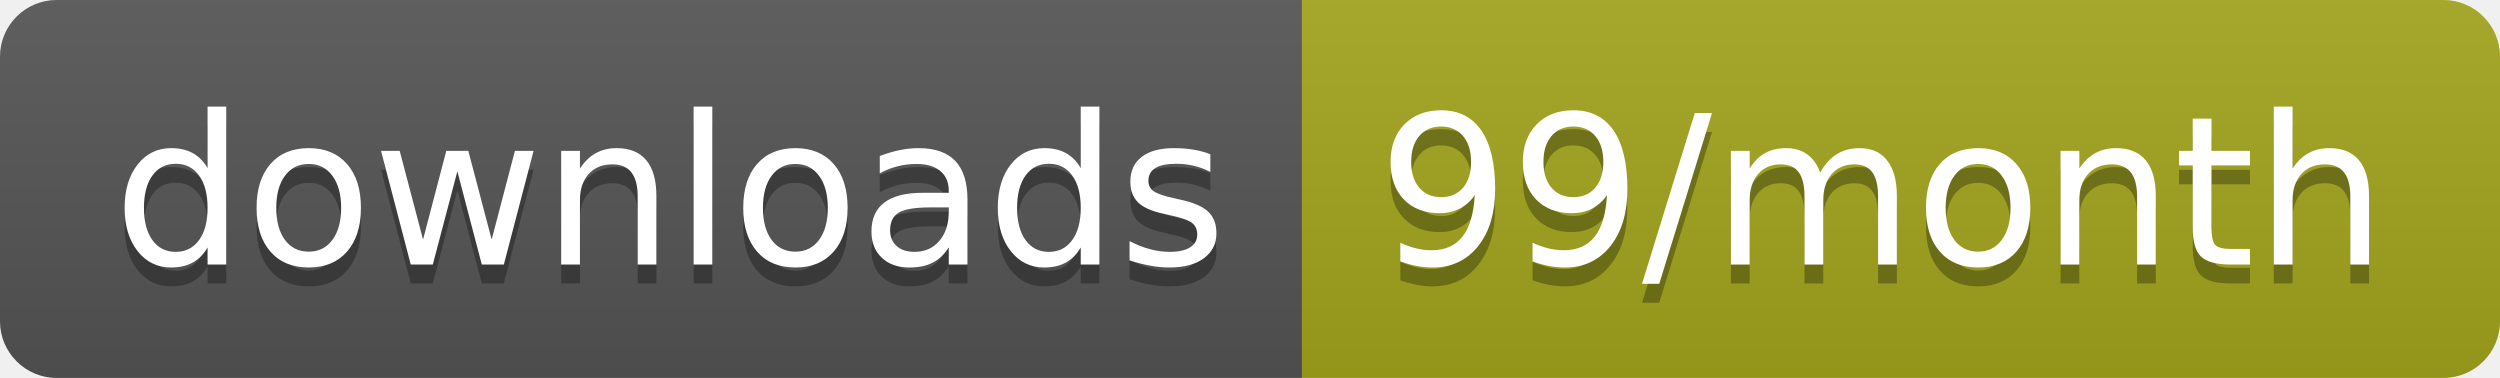
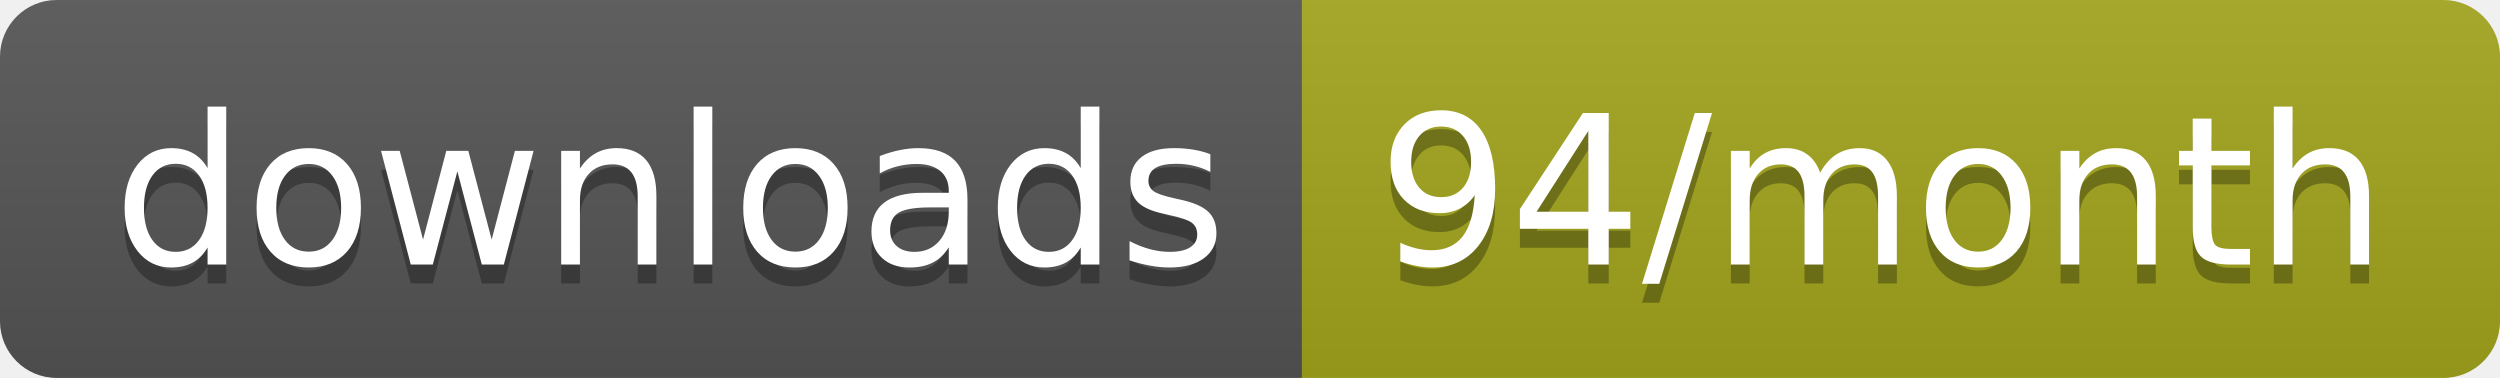
<svg xmlns="http://www.w3.org/2000/svg" width="132.3" height="20">
  <linearGradient id="smooth" x2="0" y2="100%">
    <stop offset="0" stop-color="#bbb" stop-opacity=".1" />
    <stop offset="1" stop-opacity=".1" />
  </linearGradient>
  <clipPath id="round">
    <rect width="132.3" height="20" rx="3" fill="#fff" />
  </clipPath>
  <g clip-path="url(#round)">
    <rect width="68.9" height="20" fill="#555" />
    <rect x="68.9" width="63.4" height="20" fill="#a4a61d" />
    <rect width="132.3" height="20" fill="url(#smooth)" />
  </g>
  <g fill="#fff" text-anchor="middle" font-family="DejaVu Sans,Verdana,Geneva,sans-serif" font-size="110">
    <text x="354.5" y="150" fill="#010101" fill-opacity=".3" transform="scale(0.1)" textLength="589.0" lengthAdjust="spacing">downloads</text>
    <text x="354.5" y="140" transform="scale(0.1)" textLength="589.0" lengthAdjust="spacing">downloads</text>
-     <text x="996" y="150" fill="#010101" fill-opacity=".3" transform="scale(0.1)" textLength="534.0" lengthAdjust="spacing">99/month</text>
-     <text x="996" y="140" transform="scale(0.1)" textLength="534.0" lengthAdjust="spacing">99/month</text>
+     <text x="996" y="150" fill="#010101" fill-opacity=".3" transform="scale(0.1)" textLength="534.0" lengthAdjust="spacing">94/month</text>
+     <text x="996" y="140" transform="scale(0.1)" textLength="534.0" lengthAdjust="spacing">94/month</text>
  </g>
</svg>
